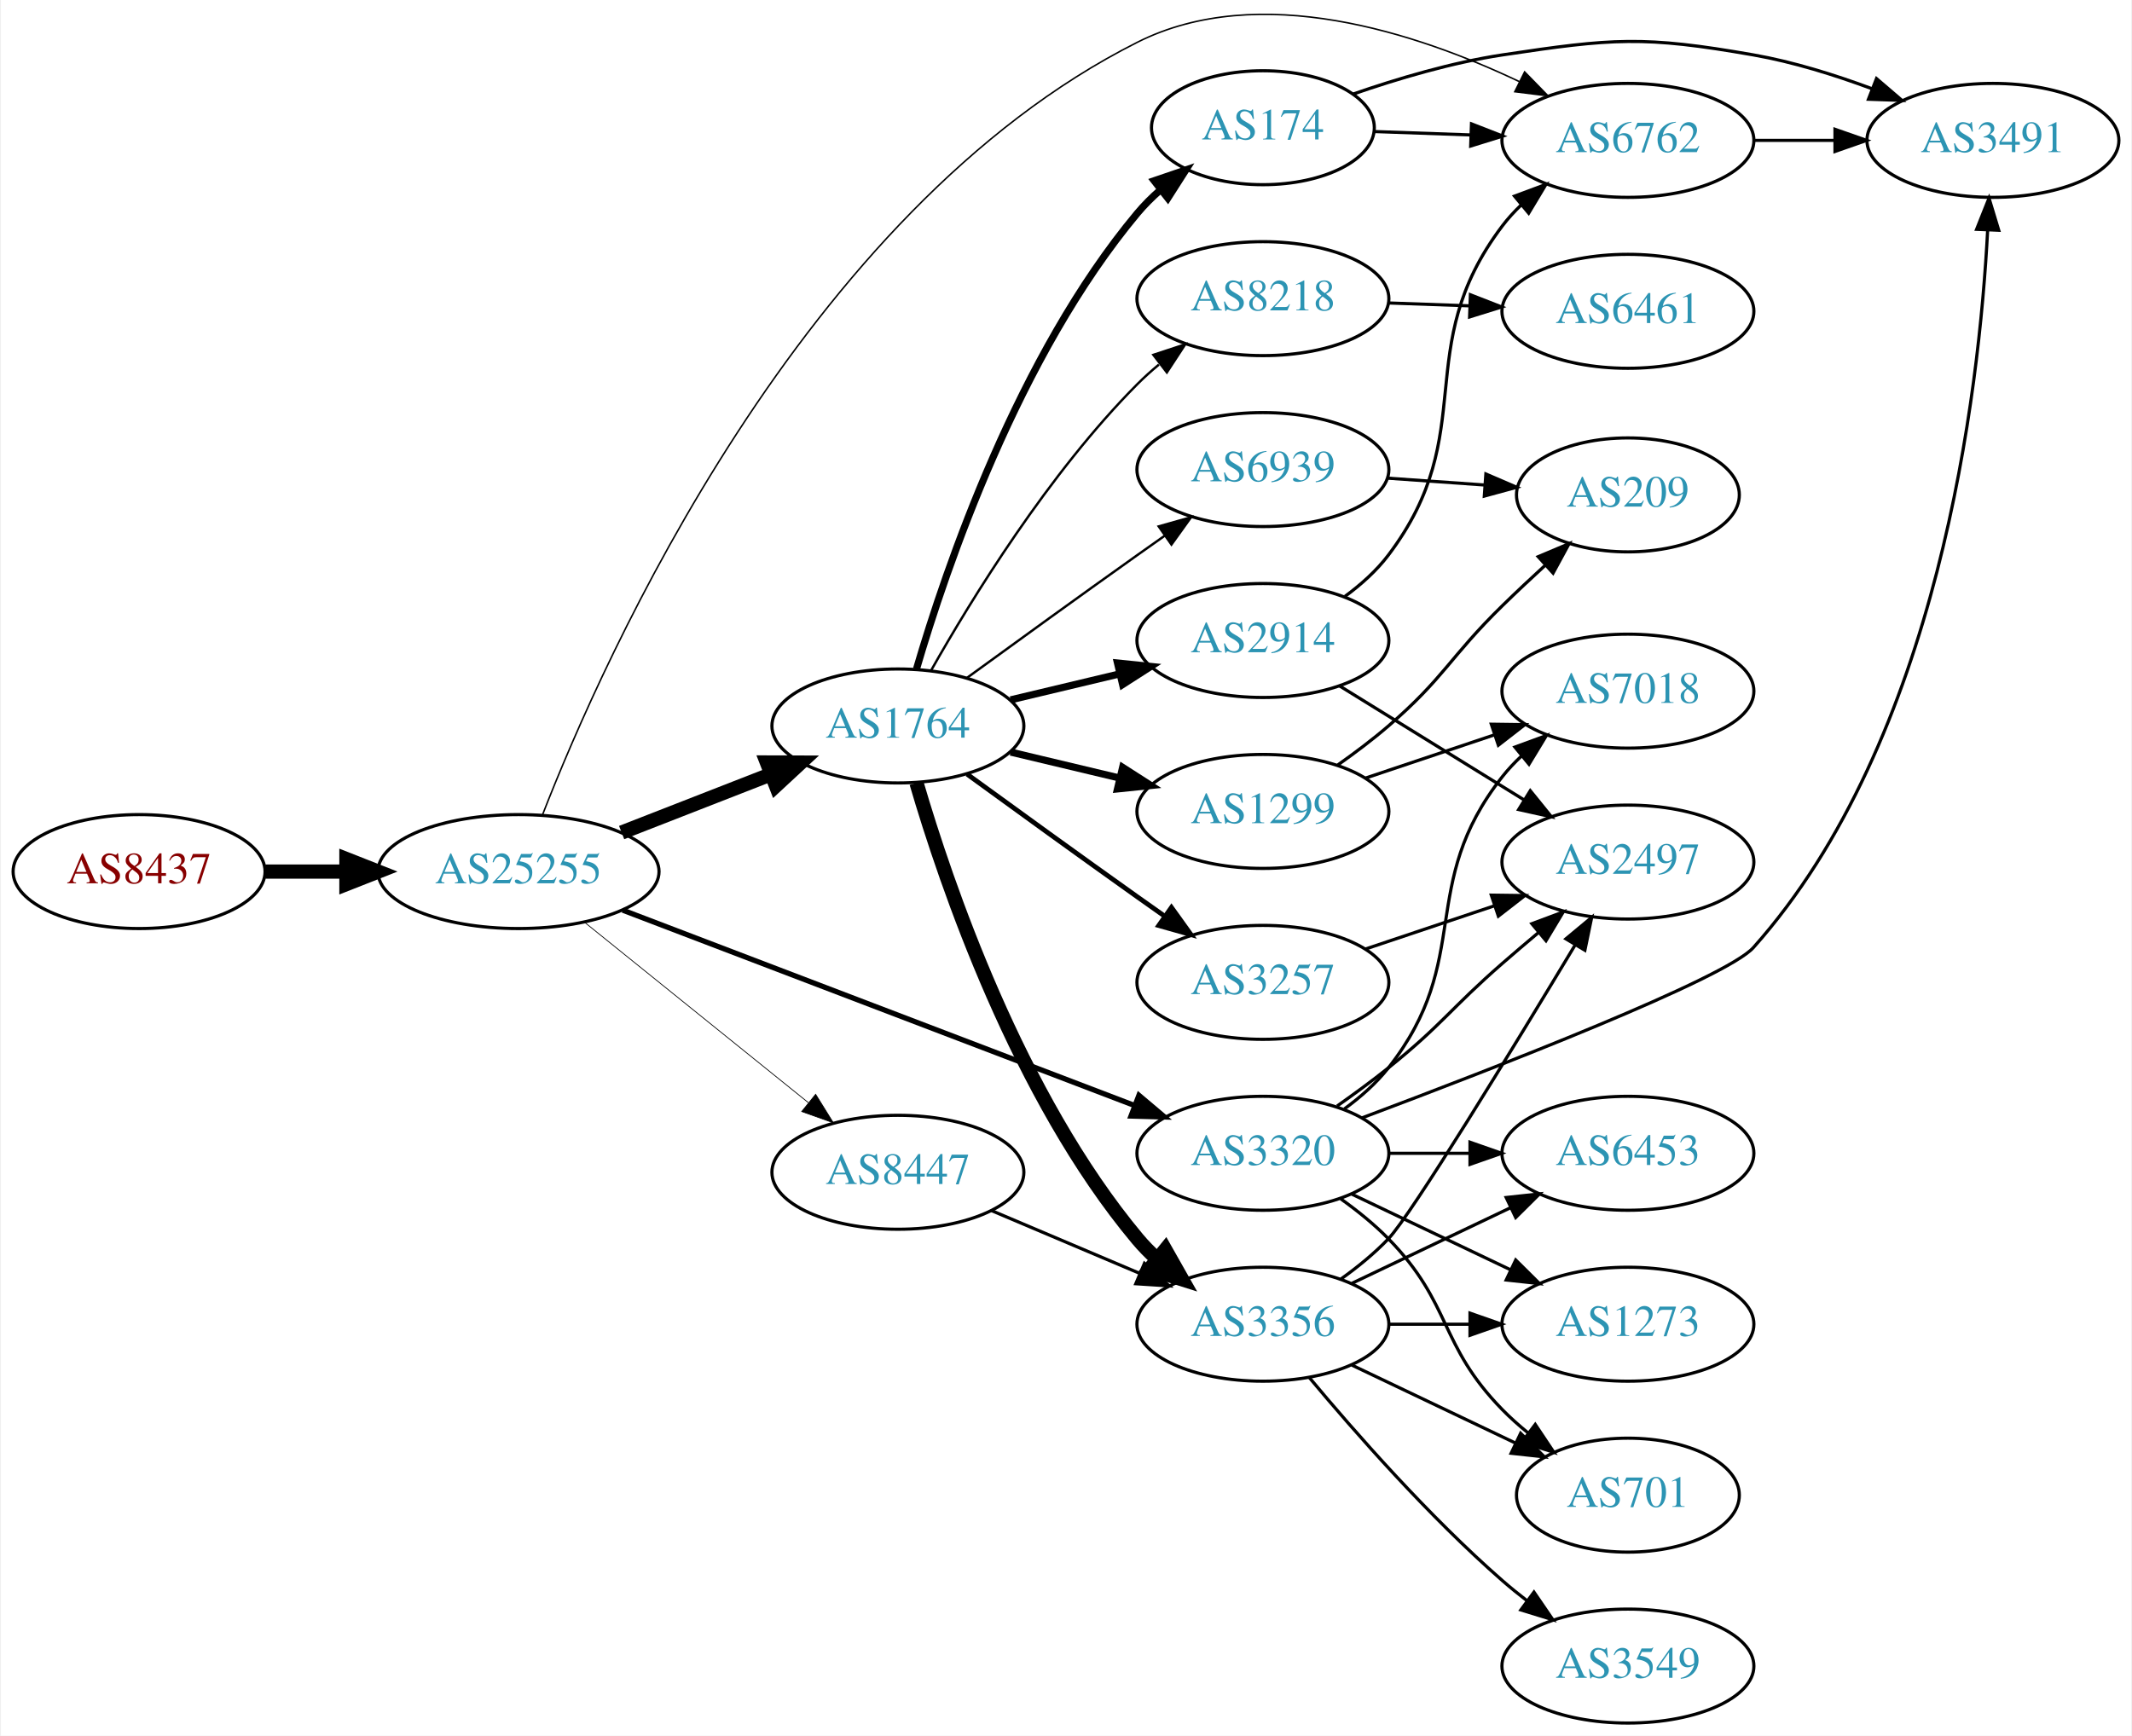
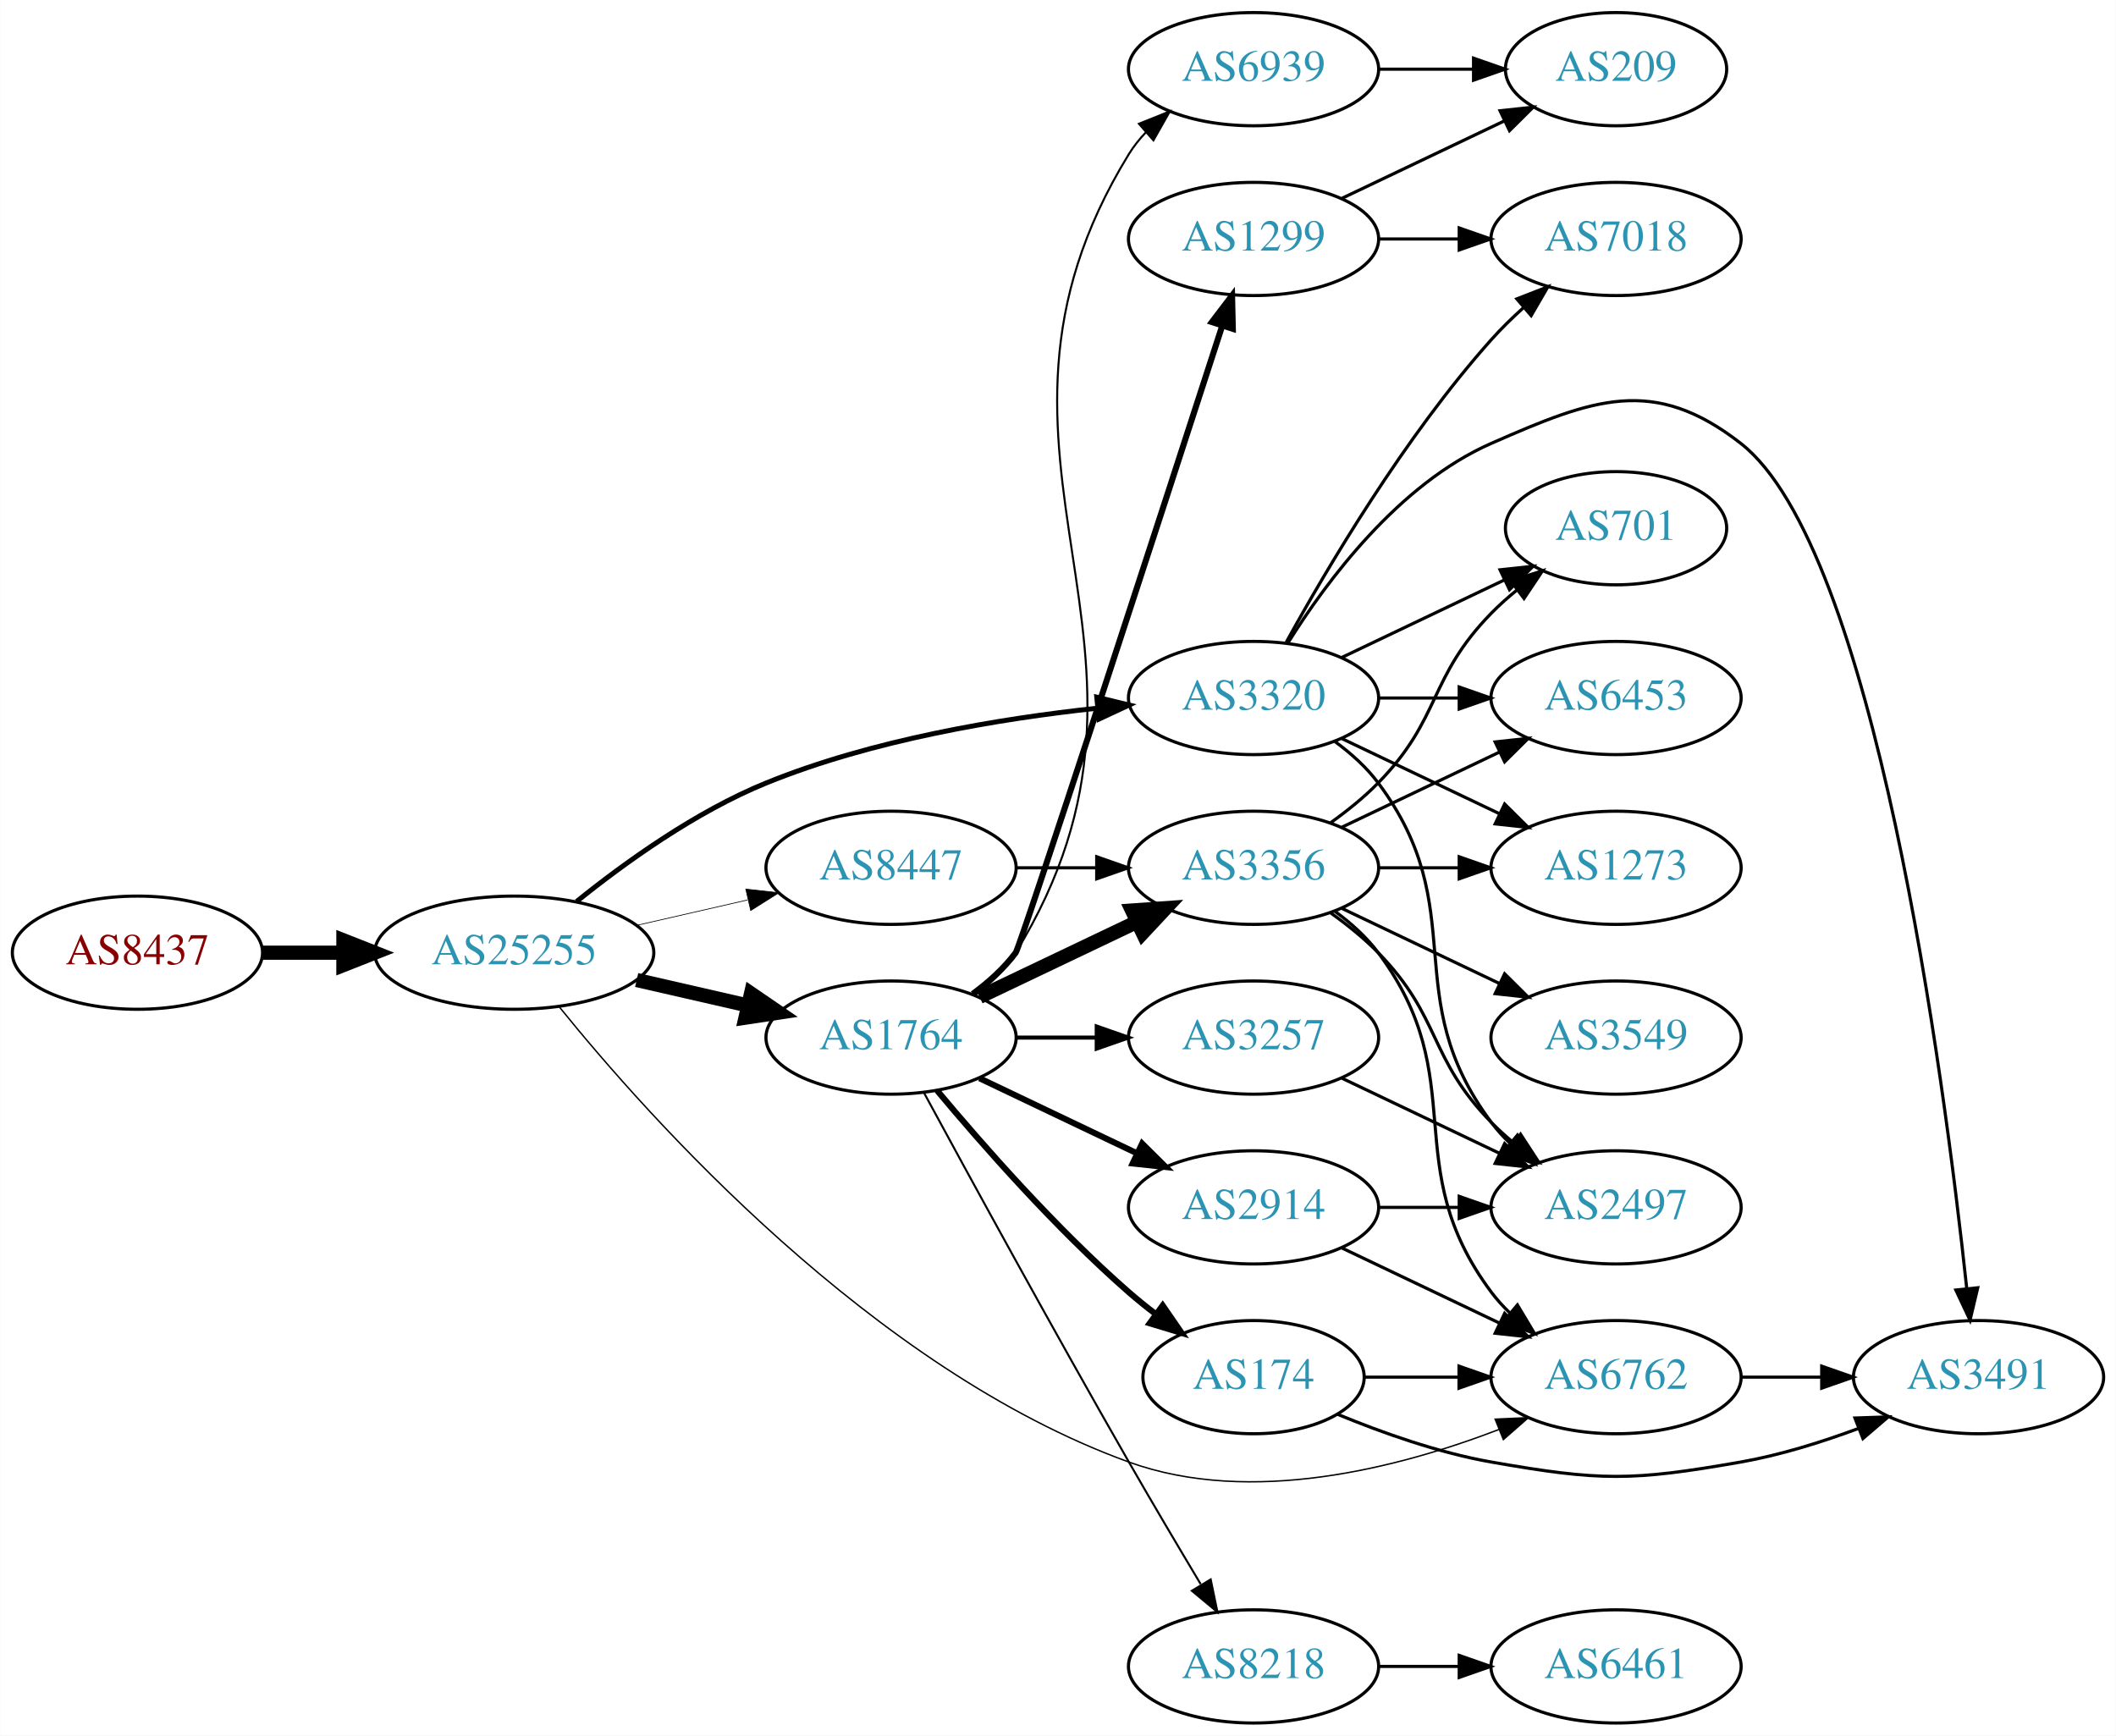
- <svg xmlns="http://www.w3.org/2000/svg" xmlns:xlink="http://www.w3.org/1999/xlink" width="673pt" height="548pt" viewBox="0.00 0.00 672.86 548.35">
-   <g id="graph0" class="graph" transform="scale(1 1) rotate(0) translate(4 544.349)">
-     <polygon fill="white" stroke="none" points="-4,4 -4,-544.349 668.857,-544.349 668.857,4 -4,4" />
+ <svg xmlns="http://www.w3.org/2000/svg" xmlns:xlink="http://www.w3.org/1999/xlink" width="673pt" height="552pt" viewBox="0.00 0.00 672.86 552.00">
+   <g id="graph0" class="graph" transform="scale(1 1) rotate(0) translate(4 548)">
+     <polygon fill="white" stroke="none" points="-4,4 -4,-548 668.857,-548 668.857,4 -4,4" />
    <g id="node1" class="node">
      <g id="a_node1">
        <a xlink:href="/asn/8437" xlink:title="AS8437 ~ Hutchison Drei Austria GmbH [AT]">
-           <ellipse fill="#ffffff" stroke="black" cx="39.647" cy="-269" rx="39.794" ry="18" />
-           <text text-anchor="middle" x="39.647" y="-265.3" font-family="Times,serif" font-size="14.00" fill="#880000">AS8437</text>
+           <ellipse fill="#ffffff" stroke="black" cx="39.647" cy="-245" rx="39.794" ry="18" />
+           <text text-anchor="middle" x="39.647" y="-241.3" font-family="Times,serif" font-size="14.00" fill="#880000">AS8437</text>
        </a>
      </g>
    </g>
    <g id="node2" class="node">
      <g id="a_node2">
        <a xlink:href="/asn/25255" xlink:title="AS25255 ~ ==&gt; TELE2 AUSTRIA &lt;== [AT]">
-           <ellipse fill="#ffffff" stroke="black" cx="159.489" cy="-269" rx="44.393" ry="18" />
-           <text text-anchor="middle" x="159.489" y="-265.3" font-family="Times,serif" font-size="14.00" fill="#2c94b3">AS25255</text>
+           <ellipse fill="#ffffff" stroke="black" cx="159.489" cy="-245" rx="44.393" ry="18" />
+           <text text-anchor="middle" x="159.489" y="-241.3" font-family="Times,serif" font-size="14.00" fill="#2c94b3">AS25255</text>
        </a>
      </g>
    </g>
    <g id="edge1" class="edge">
-       <path fill="none" stroke="black" stroke-width="4.5" d="M79.559,-269C87.662,-269 96.337,-269 104.863,-269" />
-       <polygon fill="black" stroke="black" stroke-width="4.5" points="105.141,-272.938 115.141,-269 105.141,-265.063 105.141,-272.938" />
+       <path fill="none" stroke="black" stroke-width="4.5" d="M79.559,-245C87.662,-245 96.337,-245 104.863,-245" />
+       <polygon fill="black" stroke="black" stroke-width="4.5" points="105.141,-248.938 115.141,-245 105.141,-241.063 105.141,-248.938" />
    </g>
    <g id="node3" class="node">
      <g id="a_node3">
        <a xlink:href="/asn/1764" xlink:title="AS1764 ~ NEXTLAYER-AS [AT]">
-           <ellipse fill="#ffffff" stroke="black" cx="279.332" cy="-315" rx="39.794" ry="18" />
-           <text text-anchor="middle" x="279.332" y="-311.3" font-family="Times,serif" font-size="14.00" fill="#2c94b3">AS1764</text>
+           <ellipse fill="#ffffff" stroke="black" cx="279.332" cy="-218" rx="39.794" ry="18" />
+           <text text-anchor="middle" x="279.332" y="-214.3" font-family="Times,serif" font-size="14.00" fill="#2c94b3">AS1764</text>
        </a>
      </g>
    </g>
    <g id="edge2" class="edge">
-       <path fill="none" stroke="black" stroke-width="4.5" d="M192.069,-281.327C206.498,-286.96 223.737,-293.689 238.999,-299.646" />
-       <polygon fill="black" stroke="black" stroke-width="4.5" points="237.945,-303.462 248.692,-303.43 240.809,-296.126 237.945,-303.462" />
+       <path fill="none" stroke="black" stroke-width="4.5" d="M198.424,-236.308C209.664,-233.733 222.077,-230.889 233.7,-228.226" />
+       <polygon fill="black" stroke="black" stroke-width="4.5" points="234.794,-232.015 243.662,-225.943 233.035,-224.339 234.794,-232.015" />
    </g>
    <g id="node4" class="node">
      <g id="a_node4">
        <a xlink:href="/asn/6762" xlink:title="AS6762 ~ TELECOM ITALIA SPARKLE S.p.A. [IT]">
-           <ellipse fill="#ffffff" stroke="black" cx="509.918" cy="-500" rx="39.794" ry="18" />
-           <text text-anchor="middle" x="509.918" y="-496.3" font-family="Times,serif" font-size="14.00" fill="#2c94b3">AS6762</text>
+           <ellipse fill="#ffffff" stroke="black" cx="509.918" cy="-110" rx="39.794" ry="18" />
+           <text text-anchor="middle" x="509.918" y="-106.3" font-family="Times,serif" font-size="14.00" fill="#2c94b3">AS6762</text>
        </a>
      </g>
    </g>
    <g id="edge3" class="edge">
-       <path fill="none" stroke="black" stroke-width="0.474" d="M167.054,-286.87C186.512,-336.834 249.212,-477.791 354.978,-531 393.547,-550.403 443.308,-533.936 475.654,-518.554" />
-       <polygon fill="black" stroke="black" stroke-width="0.474" points="477.295,-521.647 484.696,-514.066 474.183,-515.377 477.295,-521.647" />
+       <path fill="none" stroke="black" stroke-width="0.45" d="M173.747,-227.847C202.284,-192.513 273.575,-112.462 354.978,-83 393.823,-68.941 440.912,-81.154 472.7,-93.363" />
+       <polygon fill="black" stroke="black" stroke-width="0.45" points="471.464,-96.638 482.048,-97.123 474.076,-90.144 471.464,-96.638" />
    </g>
    <g id="node5" class="node">
      <g id="a_node5">
        <a xlink:href="/asn/3320" xlink:title="AS3320 ~ DTAG [DE]">
-           <ellipse fill="#ffffff" stroke="black" cx="394.625" cy="-180" rx="39.794" ry="18" />
-           <text text-anchor="middle" x="394.625" y="-176.3" font-family="Times,serif" font-size="14.00" fill="#2c94b3">AS3320</text>
+           <ellipse fill="#ffffff" stroke="black" cx="394.625" cy="-326" rx="39.794" ry="18" />
+           <text text-anchor="middle" x="394.625" y="-322.3" font-family="Times,serif" font-size="14.00" fill="#2c94b3">AS3320</text>
        </a>
      </g>
    </g>
    <g id="edge4" class="edge">
-       <path fill="none" stroke="black" stroke-width="1.658" d="M192.417,-256.812C234.475,-240.756 308.426,-212.525 354.007,-195.124" />
-       <polygon fill="black" stroke="black" stroke-width="1.658" points="355.464,-198.314 363.558,-191.478 352.968,-191.775 355.464,-198.314" />
+       <path fill="none" stroke="black" stroke-width="1.575" d="M179.322,-261.275C194.583,-273.575 217.177,-289.852 239.685,-299 273.335,-312.676 313.886,-319.432 344.92,-322.766" />
+       <polygon fill="black" stroke="black" stroke-width="1.575" points="344.76,-326.267 355.056,-323.77 345.45,-319.301 344.76,-326.267" />
    </g>
    <g id="node6" class="node">
      <g id="a_node6">
        <a xlink:href="/asn/8447" xlink:title="AS8447 ~ A1 Telekom Austria AG [AT]">
-           <ellipse fill="#ffffff" stroke="black" cx="279.332" cy="-174" rx="39.794" ry="18" />
-           <text text-anchor="middle" x="279.332" y="-170.3" font-family="Times,serif" font-size="14.00" fill="#2c94b3">AS8447</text>
+           <ellipse fill="#ffffff" stroke="black" cx="279.332" cy="-272" rx="39.794" ry="18" />
+           <text text-anchor="middle" x="279.332" y="-268.3" font-family="Times,serif" font-size="14.00" fill="#2c94b3">AS8447</text>
        </a>
      </g>
    </g>
    <g id="edge5" class="edge">
-       <path fill="none" stroke="black" stroke-width="0.237" d="M180.213,-253.099C199.618,-237.456 229.404,-213.443 251.068,-195.979" />
-       <polygon fill="black" stroke="black" stroke-width="0.237" points="253.347,-198.638 258.935,-189.637 248.953,-193.188 253.347,-198.638" />
+       <path fill="none" stroke="black" stroke-width="0.225" d="M198.424,-253.692C209.664,-256.267 222.077,-259.111 233.7,-261.774" />
+       <polygon fill="black" stroke="black" stroke-width="0.225" points="233.133,-265.235 243.662,-264.057 234.696,-258.412 233.133,-265.235" />
    </g>
    <g id="node7" class="node">
      <g id="a_node7">
-         <a xlink:href="/asn/3257" xlink:title="AS3257 ~ GTT [DE]">
-           <ellipse fill="#ffffff" stroke="black" cx="394.625" cy="-234" rx="39.794" ry="18" />
-           <text text-anchor="middle" x="394.625" y="-230.3" font-family="Times,serif" font-size="14.00" fill="#2c94b3">AS3257</text>
+         <a xlink:href="/asn/174" xlink:title="AS174 ~ Cogent Communications [US]">
+           <ellipse fill="#ffffff" stroke="black" cx="394.625" cy="-110" rx="35.194" ry="18" />
+           <text text-anchor="middle" x="394.625" y="-106.3" font-family="Times,serif" font-size="14.00" fill="#2c94b3">AS174</text>
        </a>
      </g>
    </g>
    <g id="edge6" class="edge">
-       <path fill="none" stroke="black" stroke-width="1.5" d="M301.18,-299.778C316.114,-288.909 336.727,-273.975 354.978,-261 357.799,-258.995 360.742,-256.915 363.69,-254.841" />
-       <polygon fill="black" stroke="black" stroke-width="1.5" points="365.736,-257.681 371.914,-249.074 361.717,-251.95 365.736,-257.681" />
+       <path fill="none" stroke="black" stroke-width="1.929" d="M293.962,-201.183C308.244,-184.071 331.791,-157.255 354.978,-137 357.648,-134.668 360.521,-132.352 363.451,-130.114" />
+       <polygon fill="black" stroke="black" stroke-width="1.929" points="365.729,-132.784 371.742,-124.061 361.602,-127.13 365.729,-132.784" />
    </g>
    <g id="node8" class="node">
      <g id="a_node8">
-         <a xlink:href="/asn/1299" xlink:title="AS1299 ~ Telia Carrier [EU]">
-           <ellipse fill="#ffffff" stroke="black" cx="394.625" cy="-288" rx="39.794" ry="18" />
-           <text text-anchor="middle" x="394.625" y="-284.3" font-family="Times,serif" font-size="14.00" fill="#2c94b3">AS1299</text>
+         <a xlink:href="/asn/3257" xlink:title="AS3257 ~ GTT [DE]">
+           <ellipse fill="#ffffff" stroke="black" cx="394.625" cy="-218" rx="39.794" ry="18" />
+           <text text-anchor="middle" x="394.625" y="-214.3" font-family="Times,serif" font-size="14.00" fill="#2c94b3">AS3257</text>
        </a>
      </g>
    </g>
    <g id="edge7" class="edge">
-       <path fill="none" stroke="black" stroke-width="2.25" d="M314.939,-306.752C325.81,-304.162 337.964,-301.265 349.407,-298.538" />
-       <polygon fill="black" stroke="black" stroke-width="2.25" points="350.313,-301.92 359.229,-296.197 348.69,-295.111 350.313,-301.92" />
+       <path fill="none" stroke="black" stroke-width="1.286" d="M319.004,-218C327.207,-218 335.971,-218 344.503,-218" />
+       <polygon fill="black" stroke="black" stroke-width="1.286" points="344.742,-221.5 354.742,-218 344.742,-214.5 344.742,-221.5" />
    </g>
    <g id="node9" class="node">
      <g id="a_node9">
-         <a xlink:href="/asn/174" xlink:title="AS174 ~ Cogent Communications [US]">
-           <ellipse fill="#ffffff" stroke="black" cx="394.625" cy="-504" rx="35.194" ry="18" />
-           <text text-anchor="middle" x="394.625" y="-500.3" font-family="Times,serif" font-size="14.00" fill="#2c94b3">AS174</text>
+         <a xlink:href="/asn/8218" xlink:title="AS8218 ~ legacy Neotelecoms [FR]">
+           <ellipse fill="#ffffff" stroke="black" cx="394.625" cy="-18" rx="39.794" ry="18" />
+           <text text-anchor="middle" x="394.625" y="-14.3" font-family="Times,serif" font-size="14.00" fill="#2c94b3">AS8218</text>
        </a>
      </g>
    </g>
    <g id="edge8" class="edge">
-       <path fill="none" stroke="black" stroke-width="2.25" d="M285.206,-333.002C294.52,-364.844 317.336,-431.981 354.978,-477 357.131,-479.574 359.585,-482.017 362.189,-484.303" />
-       <polygon fill="black" stroke="black" stroke-width="2.25" points="360.273,-487.249 370.3,-490.672 364.596,-481.743 360.273,-487.249" />
+       <path fill="none" stroke="black" stroke-width="0.643" d="M289.821,-200.427C303.833,-174.571 330.993,-124.817 354.978,-83 362.348,-70.15 370.73,-56 377.799,-44.192" />
+       <polygon fill="black" stroke="black" stroke-width="0.643" points="380.994,-45.669 383.142,-35.294 374.993,-42.065 380.994,-45.669" />
    </g>
    <g id="node10" class="node">
      <g id="a_node10">
-         <a xlink:href="/asn/2914" xlink:title="AS2914 ~ NTT America, Inc. [US]">
-           <ellipse fill="#ffffff" stroke="black" cx="394.625" cy="-342" rx="39.794" ry="18" />
-           <text text-anchor="middle" x="394.625" y="-338.3" font-family="Times,serif" font-size="14.00" fill="#2c94b3">AS2914</text>
+         <a xlink:href="/asn/3356" xlink:title="AS3356 ~ Level 3 Parent, LLC [US]">
+           <ellipse fill="#ffffff" stroke="black" cx="394.625" cy="-272" rx="39.794" ry="18" />
+           <text text-anchor="middle" x="394.625" y="-268.3" font-family="Times,serif" font-size="14.00" fill="#2c94b3">AS3356</text>
        </a>
      </g>
    </g>
    <g id="edge9" class="edge">
-       <path fill="none" stroke="black" stroke-width="2.25" d="M314.939,-323.248C325.81,-325.838 337.964,-328.735 349.407,-331.462" />
-       <polygon fill="black" stroke="black" stroke-width="2.25" points="348.69,-334.889 359.229,-333.803 350.313,-328.08 348.69,-334.889" />
+       <path fill="none" stroke="black" stroke-width="4.5" d="M307.468,-230.934C322.462,-238.081 341.283,-247.052 357.506,-254.785" />
+       <polygon fill="black" stroke="black" stroke-width="4.5" points="355.988,-258.423 366.71,-259.171 359.377,-251.314 355.988,-258.423" />
    </g>
    <g id="node11" class="node">
      <g id="a_node11">
-         <a xlink:href="/asn/6939" xlink:title="AS6939 ~ Hurricane Electric LLC [US]">
-           <ellipse fill="#ffffff" stroke="black" cx="394.625" cy="-396" rx="39.794" ry="18" />
-           <text text-anchor="middle" x="394.625" y="-392.3" font-family="Times,serif" font-size="14.00" fill="#2c94b3">AS6939</text>
+         <a xlink:href="/asn/1299" xlink:title="AS1299 ~ Telia Carrier [EU]">
+           <ellipse fill="#ffffff" stroke="black" cx="394.625" cy="-472" rx="39.794" ry="18" />
+           <text text-anchor="middle" x="394.625" y="-468.3" font-family="Times,serif" font-size="14.00" fill="#2c94b3">AS1299</text>
        </a>
      </g>
    </g>
    <g id="edge10" class="edge">
-       <path fill="none" stroke="black" stroke-width="0.75" d="M301.18,-330.222C316.114,-341.091 336.727,-356.025 354.978,-369 357.799,-371.005 360.742,-373.085 363.69,-375.159" />
-       <polygon fill="black" stroke="black" stroke-width="0.75" points="361.717,-378.05 371.914,-380.926 365.736,-372.319 361.717,-378.05" />
+       <path fill="none" stroke="black" stroke-width="1.929" d="M305.277,-231.87C310.353,-235.601 315.267,-240.008 318.978,-245 320.525,-247.08 365.186,-384.369 384.674,-444.404" />
+       <polygon fill="black" stroke="black" stroke-width="1.929" points="381.374,-445.576 387.79,-454.007 388.033,-443.415 381.374,-445.576" />
    </g>
    <g id="node12" class="node">
      <g id="a_node12">
-         <a xlink:href="/asn/3356" xlink:title="AS3356 ~ Level 3 Parent, LLC [US]">
-           <ellipse fill="#ffffff" stroke="black" cx="394.625" cy="-126" rx="39.794" ry="18" />
-           <text text-anchor="middle" x="394.625" y="-122.3" font-family="Times,serif" font-size="14.00" fill="#2c94b3">AS3356</text>
+         <a xlink:href="/asn/6939" xlink:title="AS6939 ~ Hurricane Electric LLC [US]">
+           <ellipse fill="#ffffff" stroke="black" cx="394.625" cy="-526" rx="39.794" ry="18" />
+           <text text-anchor="middle" x="394.625" y="-522.3" font-family="Times,serif" font-size="14.00" fill="#2c94b3">AS6939</text>
        </a>
      </g>
    </g>
    <g id="edge11" class="edge">
-       <path fill="none" stroke="black" stroke-width="4.5" d="M285.206,-296.998C294.52,-265.156 317.336,-198.019 354.978,-153 356.848,-150.763 358.947,-148.626 361.173,-146.604" />
-       <polygon fill="black" stroke="black" stroke-width="4.5" points="363.795,-149.548 369.092,-140.196 358.841,-143.426 363.795,-149.548" />
+       <path fill="none" stroke="black" stroke-width="0.643" d="M305.953,-231.413C310.993,-235.167 315.722,-239.7 318.978,-245 378.66,-342.149 295.296,-401.851 354.978,-499 356.504,-501.484 358.354,-503.8 360.408,-505.946" />
+       <polygon fill="black" stroke="black" stroke-width="0.643" points="358.171,-508.64 368.003,-512.587 362.779,-503.37 358.171,-508.64" />
    </g>
    <g id="node13" class="node">
      <g id="a_node13">
-         <a xlink:href="/asn/8218" xlink:title="AS8218 ~ legacy Neotelecoms [FR]">
-           <ellipse fill="#ffffff" stroke="black" cx="394.625" cy="-450" rx="39.794" ry="18" />
-           <text text-anchor="middle" x="394.625" y="-446.3" font-family="Times,serif" font-size="14.00" fill="#2c94b3">AS8218</text>
+         <a xlink:href="/asn/2914" xlink:title="AS2914 ~ NTT America, Inc. [US]">
+           <ellipse fill="#ffffff" stroke="black" cx="394.625" cy="-164" rx="39.794" ry="18" />
+           <text text-anchor="middle" x="394.625" y="-160.3" font-family="Times,serif" font-size="14.00" fill="#2c94b3">AS2914</text>
        </a>
      </g>
    </g>
    <g id="edge12" class="edge">
-       <path fill="none" stroke="black" stroke-width="0.75" d="M289.791,-332.49C302.573,-355.096 327.005,-394.886 354.978,-423 357.089,-425.121 359.385,-427.188 361.77,-429.171" />
-       <polygon fill="black" stroke="black" stroke-width="0.75" points="360.023,-432.242 370.086,-435.556 364.286,-426.69 360.023,-432.242" />
+       <path fill="none" stroke="black" stroke-width="1.929" d="M307.468,-205.066C322.462,-197.919 341.283,-188.948 357.506,-181.215" />
+       <polygon fill="black" stroke="black" stroke-width="1.929" points="359.188,-184.291 366.71,-176.829 356.177,-177.972 359.188,-184.291" />
+     </g>
+     <g id="node19" class="node">
+       <g id="a_node19">
+         <a xlink:href="/asn/3491" xlink:title="AS3491 ~ PCCW Global, Inc. [US]">
+           <ellipse fill="#ffffff" stroke="black" cx="625.21" cy="-110" rx="39.794" ry="18" />
+           <text text-anchor="middle" x="625.21" y="-106.3" font-family="Times,serif" font-size="14.00" fill="#2c94b3">AS3491</text>
+         </a>
+       </g>
+     </g>
+     <g id="edge30" class="edge">
+       <path fill="none" stroke="black" d="M549.59,-110C557.793,-110 566.557,-110 575.089,-110" />
+       <polygon fill="black" stroke="black" points="575.328,-113.5 585.328,-110 575.328,-106.5 575.328,-113.5" />
+     </g>
+     <g id="node14" class="node">
+       <g id="a_node14">
+         <a xlink:href="/asn/2497" xlink:title="AS2497 ~ Internet Initiative Japan Inc. [JP]">
+           <ellipse fill="#ffffff" stroke="black" cx="509.918" cy="-164" rx="39.794" ry="18" />
+           <text text-anchor="middle" x="509.918" y="-160.3" font-family="Times,serif" font-size="14.00" fill="#2c94b3">AS2497</text>
+         </a>
+       </g>
+     </g>
+     <g id="edge13" class="edge">
+       <path fill="none" stroke="black" d="M420.555,-312.118C425.631,-308.389 430.549,-303.984 434.271,-299 464.542,-258.458 440,-231.542 470.271,-191 472.016,-188.664 474.023,-186.455 476.186,-184.383" />
+       <polygon fill="black" stroke="black" points="478.546,-186.973 483.987,-177.882 474.064,-181.595 478.546,-186.973" />
    </g>
    <g id="node15" class="node">
      <g id="a_node15">
-         <a xlink:href="/asn/3491" xlink:title="AS3491 ~ PCCW Global, Inc. [US]">
-           <ellipse fill="#ffffff" stroke="black" cx="625.21" cy="-500" rx="39.794" ry="18" />
-           <text text-anchor="middle" x="625.21" y="-496.3" font-family="Times,serif" font-size="14.00" fill="#2c94b3">AS3491</text>
-         </a>
-       </g>
-     </g>
-     <g id="edge30" class="edge">
-       <path fill="none" stroke="black" d="M549.59,-500C557.793,-500 566.557,-500 575.089,-500" />
-       <polygon fill="black" stroke="black" points="575.328,-503.5 585.328,-500 575.328,-496.5 575.328,-503.5" />
-     </g>
-     <g id="node14" class="node">
-       <g id="a_node14">
        <a xlink:href="/asn/701" xlink:title="AS701 ~ UUNET [US]">
-           <ellipse fill="#ffffff" stroke="black" cx="509.918" cy="-72" rx="35.194" ry="18" />
-           <text text-anchor="middle" x="509.918" y="-68.3" font-family="Times,serif" font-size="14.00" fill="#2c94b3">AS701</text>
-         </a>
-       </g>
-     </g>
-     <g id="edge13" class="edge">
-       <path fill="none" stroke="black" d="M419.219,-165.611C424.475,-161.852 429.806,-157.563 434.271,-153 454.443,-132.383 450.099,-119.617 470.271,-99 472.75,-96.466 475.497,-94.017 478.349,-91.696" />
-       <polygon fill="black" stroke="black" points="480.652,-94.343 486.535,-85.532 476.441,-88.752 480.652,-94.343" />
+           <ellipse fill="#ffffff" stroke="black" cx="509.918" cy="-380" rx="35.194" ry="18" />
+           <text text-anchor="middle" x="509.918" y="-376.3" font-family="Times,serif" font-size="14.00" fill="#2c94b3">AS701</text>
+         </a>
+       </g>
    </g>
    <g id="edge14" class="edge">
-       <path fill="none" stroke="black" d="M425.974,-191.208C468.301,-207.079 540.878,-235.255 549.564,-245 608.164,-310.743 620.876,-420.254 623.552,-471.685" />
-       <polygon fill="black" stroke="black" points="620.058,-471.901 623.984,-481.742 627.052,-471.601 620.058,-471.901" />
+       <path fill="none" stroke="black" d="M422.761,-338.934C438.193,-346.29 457.678,-355.577 474.213,-363.459" />
+       <polygon fill="black" stroke="black" points="473.022,-366.768 483.555,-367.911 476.034,-360.449 473.022,-366.768" />
    </g>
    <g id="node16" class="node">
      <g id="a_node16">
-         <a xlink:href="/asn/6453" xlink:title="AS6453 ~ TATA COMMUNICATIONS (AMERICA) INC [US]">
-           <ellipse fill="#ffffff" stroke="black" cx="509.918" cy="-180" rx="39.794" ry="18" />
-           <text text-anchor="middle" x="509.918" y="-176.3" font-family="Times,serif" font-size="14.00" fill="#2c94b3">AS6453</text>
+         <a xlink:href="/asn/7018" xlink:title="AS7018 ~ AT&amp;T Services, Inc. [US]">
+           <ellipse fill="#ffffff" stroke="black" cx="509.918" cy="-472" rx="39.794" ry="18" />
+           <text text-anchor="middle" x="509.918" y="-468.3" font-family="Times,serif" font-size="14.00" fill="#2c94b3">AS7018</text>
        </a>
      </g>
    </g>
    <g id="edge15" class="edge">
-       <path fill="none" stroke="black" d="M434.297,-180C442.5,-180 451.264,-180 459.796,-180" />
-       <polygon fill="black" stroke="black" points="460.035,-183.5 470.035,-180 460.035,-176.5 460.035,-183.5" />
+       <path fill="none" stroke="black" d="M405.028,-343.747C417.928,-367.196 442.679,-409.135 470.271,-440 473.359,-443.454 476.832,-446.854 480.397,-450.074" />
+       <polygon fill="black" stroke="black" points="478.361,-452.938 488.233,-456.784 482.914,-447.621 478.361,-452.938" />
    </g>
    <g id="node17" class="node">
      <g id="a_node17">
-         <a xlink:href="/asn/7018" xlink:title="AS7018 ~ AT&amp;T Services, Inc. [US]">
+         <a xlink:href="/asn/6453" xlink:title="AS6453 ~ TATA COMMUNICATIONS (AMERICA) INC [US]">
          <ellipse fill="#ffffff" stroke="black" cx="509.918" cy="-326" rx="39.794" ry="18" />
-           <text text-anchor="middle" x="509.918" y="-322.3" font-family="Times,serif" font-size="14.00" fill="#2c94b3">AS7018</text>
+           <text text-anchor="middle" x="509.918" y="-322.3" font-family="Times,serif" font-size="14.00" fill="#2c94b3">AS6453</text>
        </a>
      </g>
    </g>
    <g id="edge16" class="edge">
-       <path fill="none" stroke="black" d="M420.368,-194.025C425.454,-197.748 430.423,-202.113 434.271,-207 461.433,-241.498 443.109,-264.502 470.271,-299 472.075,-301.291 474.125,-303.467 476.318,-305.516" />
-       <polygon fill="black" stroke="black" points="474.227,-308.328 484.174,-311.975 478.672,-302.92 474.227,-308.328" />
+       <path fill="none" stroke="black" d="M434.297,-326C442.5,-326 451.264,-326 459.796,-326" />
+       <polygon fill="black" stroke="black" points="460.035,-329.5 470.035,-326 460.035,-322.5 460.035,-329.5" />
    </g>
    <g id="node18" class="node">
      <g id="a_node18">
        <a xlink:href="/asn/1273" xlink:title="AS1273 ~ Vodafone Group PLC [EU]">
-           <ellipse fill="#ffffff" stroke="black" cx="509.918" cy="-126" rx="39.794" ry="18" />
-           <text text-anchor="middle" x="509.918" y="-122.3" font-family="Times,serif" font-size="14.00" fill="#2c94b3">AS1273</text>
+           <ellipse fill="#ffffff" stroke="black" cx="509.918" cy="-272" rx="39.794" ry="18" />
+           <text text-anchor="middle" x="509.918" y="-268.3" font-family="Times,serif" font-size="14.00" fill="#2c94b3">AS1273</text>
        </a>
      </g>
    </g>
    <g id="edge17" class="edge">
-       <path fill="none" stroke="black" d="M422.761,-167.066C437.755,-159.919 456.576,-150.948 472.799,-143.215" />
-       <polygon fill="black" stroke="black" points="474.481,-146.291 482.002,-138.829 471.469,-139.972 474.481,-146.291" />
-     </g>
-     <g id="node19" class="node">
-       <g id="a_node19">
-         <a xlink:href="/asn/2497" xlink:title="AS2497 ~ Internet Initiative Japan Inc. [JP]">
-           <ellipse fill="#ffffff" stroke="black" cx="509.918" cy="-272" rx="39.794" ry="18" />
-           <text text-anchor="middle" x="509.918" y="-268.3" font-family="Times,serif" font-size="14.00" fill="#2c94b3">AS2497</text>
-         </a>
-       </g>
+       <path fill="none" stroke="black" d="M422.761,-313.066C437.755,-305.919 456.576,-296.948 472.799,-289.215" />
+       <polygon fill="black" stroke="black" points="474.481,-292.291 482.002,-284.829 471.469,-285.972 474.481,-292.291" />
    </g>
    <g id="edge18" class="edge">
-       <path fill="none" stroke="black" d="M418.064,-194.93C423.473,-198.731 429.163,-202.904 434.271,-207 451.204,-220.578 453.907,-225.741 470.271,-240 473.937,-243.194 477.841,-246.516 481.705,-249.759" />
-       <polygon fill="black" stroke="black" points="479.567,-252.533 489.493,-256.237 484.043,-247.151 479.567,-252.533" />
+       <path fill="none" stroke="black" d="M405.591,-343.562C417.894,-363.249 440.846,-394.103 470.271,-407 502.548,-421.148 521.773,-428.67 549.564,-407 592.159,-373.786 614.163,-206.196 621.429,-138.463" />
+       <polygon fill="black" stroke="black" points="624.952,-138.429 622.507,-128.12 617.989,-137.704 624.952,-138.429" />
+     </g>
+     <g id="edge33" class="edge">
+       <path fill="none" stroke="black" d="M319.004,-272C327.207,-272 335.971,-272 344.503,-272" />
+       <polygon fill="black" stroke="black" points="344.742,-275.5 354.742,-272 344.742,-268.5 344.742,-275.5" />
+     </g>
+     <g id="edge35" class="edge">
+       <path fill="none" stroke="black" d="M429.924,-110C439.301,-110 449.651,-110 459.686,-110" />
+       <polygon fill="black" stroke="black" points="459.974,-113.5 469.974,-110 459.974,-106.5 459.974,-113.5" />
    </g>
    <g id="edge34" class="edge">
-       <path fill="none" stroke="black" d="M308.92,-161.888C323.143,-155.862 340.522,-148.498 355.829,-142.013" />
-       <polygon fill="black" stroke="black" points="357.203,-145.232 365.045,-138.109 354.472,-138.787 357.203,-145.232" />
-     </g>
-     <g id="edge33" class="edge">
-       <path fill="none" stroke="black" d="M426.882,-244.484C439.531,-248.727 454.31,-253.684 467.811,-258.212" />
-       <polygon fill="black" stroke="black" points="466.775,-261.556 477.369,-261.418 469.001,-254.92 466.775,-261.556" />
-     </g>
-     <g id="edge25" class="edge">
-       <path fill="none" stroke="black" d="M426.882,-298.484C439.531,-302.727 454.31,-307.684 467.811,-312.212" />
-       <polygon fill="black" stroke="black" points="466.775,-315.556 477.369,-315.418 469.001,-308.92 466.775,-315.556" />
+       <path fill="none" stroke="black" d="M421.271,-98.221C435.4,-92.377 453.439,-85.951 470.271,-83 504.983,-76.915 514.852,-76.915 549.564,-83 562.078,-85.194 575.259,-89.309 587.004,-93.677" />
+       <polygon fill="black" stroke="black" points="585.897,-97.002 596.486,-97.369 588.437,-90.479 585.897,-97.002" />
+     </g>
+     <g id="edge19" class="edge">
+       <path fill="none" stroke="black" d="M422.761,-205.066C437.755,-197.919 456.576,-188.948 472.799,-181.215" />
+       <polygon fill="black" stroke="black" points="474.481,-184.291 482.002,-176.829 471.469,-177.972 474.481,-184.291" />
    </g>
    <g id="node20" class="node">
      <g id="a_node20">
-         <a xlink:href="/asn/209" xlink:title="AS209 ~ CenturyLink Communications, LLC [US]">
-           <ellipse fill="#ffffff" stroke="black" cx="509.918" cy="-388" rx="35.194" ry="18" />
-           <text text-anchor="middle" x="509.918" y="-384.3" font-family="Times,serif" font-size="14.00" fill="#2c94b3">AS209</text>
-         </a>
-       </g>
-     </g>
-     <g id="edge26" class="edge">
-       <path fill="none" stroke="black" d="M418.273,-302.678C423.676,-306.487 429.31,-310.726 434.271,-315 451.897,-330.184 453.637,-336.735 470.271,-353 474.583,-357.216 479.268,-361.609 483.84,-365.8" />
-       <polygon fill="black" stroke="black" points="481.582,-368.476 491.342,-372.597 486.282,-363.289 481.582,-368.476" />
-     </g>
-     <g id="edge27" class="edge">
-       <path fill="none" stroke="black" d="M429.924,-502.789C439.497,-502.451 450.085,-502.077 460.316,-501.716" />
-       <polygon fill="black" stroke="black" points="460.506,-505.212 470.376,-501.361 460.259,-498.216 460.506,-505.212" />
-     </g>
-     <g id="edge28" class="edge">
-       <path fill="none" stroke="black" d="M423.168,-514.647C437.062,-519.459 454.314,-524.597 470.271,-527 505.12,-532.247 514.852,-533.085 549.564,-527 562.078,-524.806 575.259,-520.691 587.004,-516.323" />
-       <polygon fill="black" stroke="black" points="588.437,-519.521 596.486,-512.631 585.897,-512.998 588.437,-519.521" />
-     </g>
-     <g id="edge31" class="edge">
-       <path fill="none" stroke="black" d="M420.513,-355.913C425.591,-359.641 430.521,-364.037 434.271,-369 463.76,-408.024 440.782,-433.976 470.271,-473 472.029,-475.326 474.046,-477.528 476.216,-479.595" />
-       <polygon fill="black" stroke="black" points="474.101,-482.388 484.029,-486.087 478.574,-477.004 474.101,-482.388" />
-     </g>
-     <g id="edge32" class="edge">
-       <path fill="none" stroke="black" d="M418.824,-327.666C435.626,-317.285 458.543,-303.125 477.059,-291.685" />
-       <polygon fill="black" stroke="black" points="479.081,-294.549 485.749,-286.315 475.402,-288.594 479.081,-294.549" />
-     </g>
-     <g id="edge19" class="edge">
-       <path fill="none" stroke="black" d="M433.98,-393.292C443.795,-392.599 454.43,-391.848 464.521,-391.135" />
-       <polygon fill="black" stroke="black" points="465.053,-394.606 474.782,-390.41 464.56,-387.624 465.053,-394.606" />
+         <a xlink:href="/asn/6461" xlink:title="AS6461 ~ Zayo Bandwidth [US]">
+           <ellipse fill="#ffffff" stroke="black" cx="509.918" cy="-18" rx="39.794" ry="18" />
+           <text text-anchor="middle" x="509.918" y="-14.3" font-family="Times,serif" font-size="14.00" fill="#2c94b3">AS6461</text>
+         </a>
+       </g>
    </g>
    <g id="edge20" class="edge">
-       <path fill="none" stroke="black" d="M422.761,-113.066C438.193,-105.71 457.678,-96.423 474.213,-88.541" />
-       <polygon fill="black" stroke="black" points="476.034,-91.551 483.555,-84.089 473.022,-85.232 476.034,-91.551" />
+       <path fill="none" stroke="black" d="M434.297,-18C442.5,-18 451.264,-18 459.796,-18" />
+       <polygon fill="black" stroke="black" points="460.035,-21.5 470.035,-18 460.035,-14.5 460.035,-21.5" />
    </g>
    <g id="edge23" class="edge">
-       <path fill="none" stroke="black" d="M422.761,-138.934C437.755,-146.081 456.576,-155.052 472.799,-162.785" />
-       <polygon fill="black" stroke="black" points="471.469,-166.028 482.002,-167.171 474.481,-159.709 471.469,-166.028" />
+       <path fill="none" stroke="black" d="M420.555,-258.118C425.631,-254.389 430.549,-249.984 434.271,-245 464.542,-204.458 440,-177.542 470.271,-137 472.016,-134.664 474.023,-132.455 476.186,-130.383" />
+       <polygon fill="black" stroke="black" points="478.546,-132.973 483.987,-123.882 474.064,-127.595 478.546,-132.973" />
+     </g>
+     <g id="edge21" class="edge">
+       <path fill="none" stroke="black" d="M419.219,-257.611C424.475,-253.852 429.806,-249.563 434.271,-245 454.443,-224.383 450.099,-211.617 470.271,-191 472.364,-188.861 474.647,-186.782 477.024,-184.79" />
+       <polygon fill="black" stroke="black" points="479.542,-187.268 485.323,-178.389 475.267,-181.725 479.542,-187.268" />
    </g>
    <g id="edge24" class="edge">
-       <path fill="none" stroke="black" d="M434.297,-126C442.5,-126 451.264,-126 459.796,-126" />
-       <polygon fill="black" stroke="black" points="460.035,-129.5 470.035,-126 460.035,-122.5 460.035,-129.5" />
-     </g>
-     <g id="edge21" class="edge">
-       <path fill="none" stroke="black" d="M419.311,-140.3C424.563,-144.062 429.87,-148.375 434.271,-153 441.609,-160.711 473.656,-213.25 493.297,-245.888" />
-       <polygon fill="black" stroke="black" points="490.327,-247.742 498.477,-254.512 496.328,-244.137 490.327,-247.742" />
+       <path fill="none" stroke="black" d="M419.219,-286.389C424.475,-290.148 429.806,-294.437 434.271,-299 454.443,-319.617 450.099,-332.383 470.271,-353 472.75,-355.534 475.497,-357.983 478.349,-360.304" />
+       <polygon fill="black" stroke="black" points="476.441,-363.248 486.535,-366.468 480.652,-357.657 476.441,-363.248" />
+     </g>
+     <g id="edge25" class="edge">
+       <path fill="none" stroke="black" d="M422.761,-284.934C437.755,-292.081 456.576,-301.052 472.799,-308.785" />
+       <polygon fill="black" stroke="black" points="471.469,-312.028 482.002,-313.171 474.481,-305.709 471.469,-312.028" />
+     </g>
+     <g id="edge22" class="edge">
+       <path fill="none" stroke="black" d="M434.297,-272C442.5,-272 451.264,-272 459.796,-272" />
+       <polygon fill="black" stroke="black" points="460.035,-275.5 470.035,-272 460.035,-268.5 460.035,-275.5" />
    </g>
    <g id="node21" class="node">
      <g id="a_node21">
        <a xlink:href="/asn/3549" xlink:title="AS3549 ~ Level 3 Parent, LLC [US]">
-           <ellipse fill="#ffffff" stroke="black" cx="509.918" cy="-18" rx="39.794" ry="18" />
-           <text text-anchor="middle" x="509.918" y="-14.3" font-family="Times,serif" font-size="14.00" fill="#2c94b3">AS3549</text>
-         </a>
-       </g>
-     </g>
-     <g id="edge22" class="edge">
-       <path fill="none" stroke="black" d="M409.255,-109.183C423.537,-92.071 447.084,-65.255 470.271,-45 472.737,-42.846 475.375,-40.706 478.073,-38.628" />
-       <polygon fill="black" stroke="black" points="480.246,-41.375 486.227,-32.63 476.098,-35.736 480.246,-41.375" />
+           <ellipse fill="#ffffff" stroke="black" cx="509.918" cy="-218" rx="39.794" ry="18" />
+           <text text-anchor="middle" x="509.918" y="-214.3" font-family="Times,serif" font-size="14.00" fill="#2c94b3">AS3549</text>
+         </a>
+       </g>
+     </g>
+     <g id="edge26" class="edge">
+       <path fill="none" stroke="black" d="M422.761,-259.066C437.755,-251.919 456.576,-242.948 472.799,-235.215" />
+       <polygon fill="black" stroke="black" points="474.481,-238.291 482.002,-230.829 471.469,-231.972 474.481,-238.291" />
+     </g>
+     <g id="edge28" class="edge">
+       <path fill="none" stroke="black" d="M434.297,-472C442.5,-472 451.264,-472 459.796,-472" />
+       <polygon fill="black" stroke="black" points="460.035,-475.5 470.035,-472 460.035,-468.5 460.035,-475.5" />
    </g>
    <g id="node22" class="node">
      <g id="a_node22">
-         <a xlink:href="/asn/6461" xlink:title="AS6461 ~ Zayo Bandwidth [US]">
-           <ellipse fill="#ffffff" stroke="black" cx="509.918" cy="-446" rx="39.794" ry="18" />
-           <text text-anchor="middle" x="509.918" y="-442.3" font-family="Times,serif" font-size="14.00" fill="#2c94b3">AS6461</text>
-         </a>
-       </g>
+         <a xlink:href="/asn/209" xlink:title="AS209 ~ CenturyLink Communications, LLC [US]">
+           <ellipse fill="#ffffff" stroke="black" cx="509.918" cy="-526" rx="35.194" ry="18" />
+           <text text-anchor="middle" x="509.918" y="-522.3" font-family="Times,serif" font-size="14.00" fill="#2c94b3">AS209</text>
+         </a>
+       </g>
+     </g>
+     <g id="edge27" class="edge">
+       <path fill="none" stroke="black" d="M422.761,-484.934C438.193,-492.29 457.678,-501.577 474.213,-509.459" />
+       <polygon fill="black" stroke="black" points="473.022,-512.768 483.555,-513.911 476.034,-506.449 473.022,-512.768" />
    </g>
    <g id="edge29" class="edge">
-       <path fill="none" stroke="black" d="M434.297,-448.635C442.5,-448.345 451.264,-448.036 459.796,-447.734" />
-       <polygon fill="black" stroke="black" points="460.165,-451.224 470.035,-447.373 459.918,-444.228 460.165,-451.224" />
+       <path fill="none" stroke="black" d="M434.297,-526C444.002,-526 454.493,-526 464.456,-526" />
+       <polygon fill="black" stroke="black" points="464.592,-529.5 474.592,-526 464.592,-522.5 464.592,-529.5" />
+     </g>
+     <g id="edge31" class="edge">
+       <path fill="none" stroke="black" d="M422.761,-151.066C437.755,-143.919 456.576,-134.948 472.799,-127.215" />
+       <polygon fill="black" stroke="black" points="474.481,-130.291 482.002,-122.829 471.469,-123.972 474.481,-130.291" />
+     </g>
+     <g id="edge32" class="edge">
+       <path fill="none" stroke="black" d="M434.297,-164C442.5,-164 451.264,-164 459.796,-164" />
+       <polygon fill="black" stroke="black" points="460.035,-167.5 470.035,-164 460.035,-160.5 460.035,-167.5" />
    </g>
  </g>
</svg>
